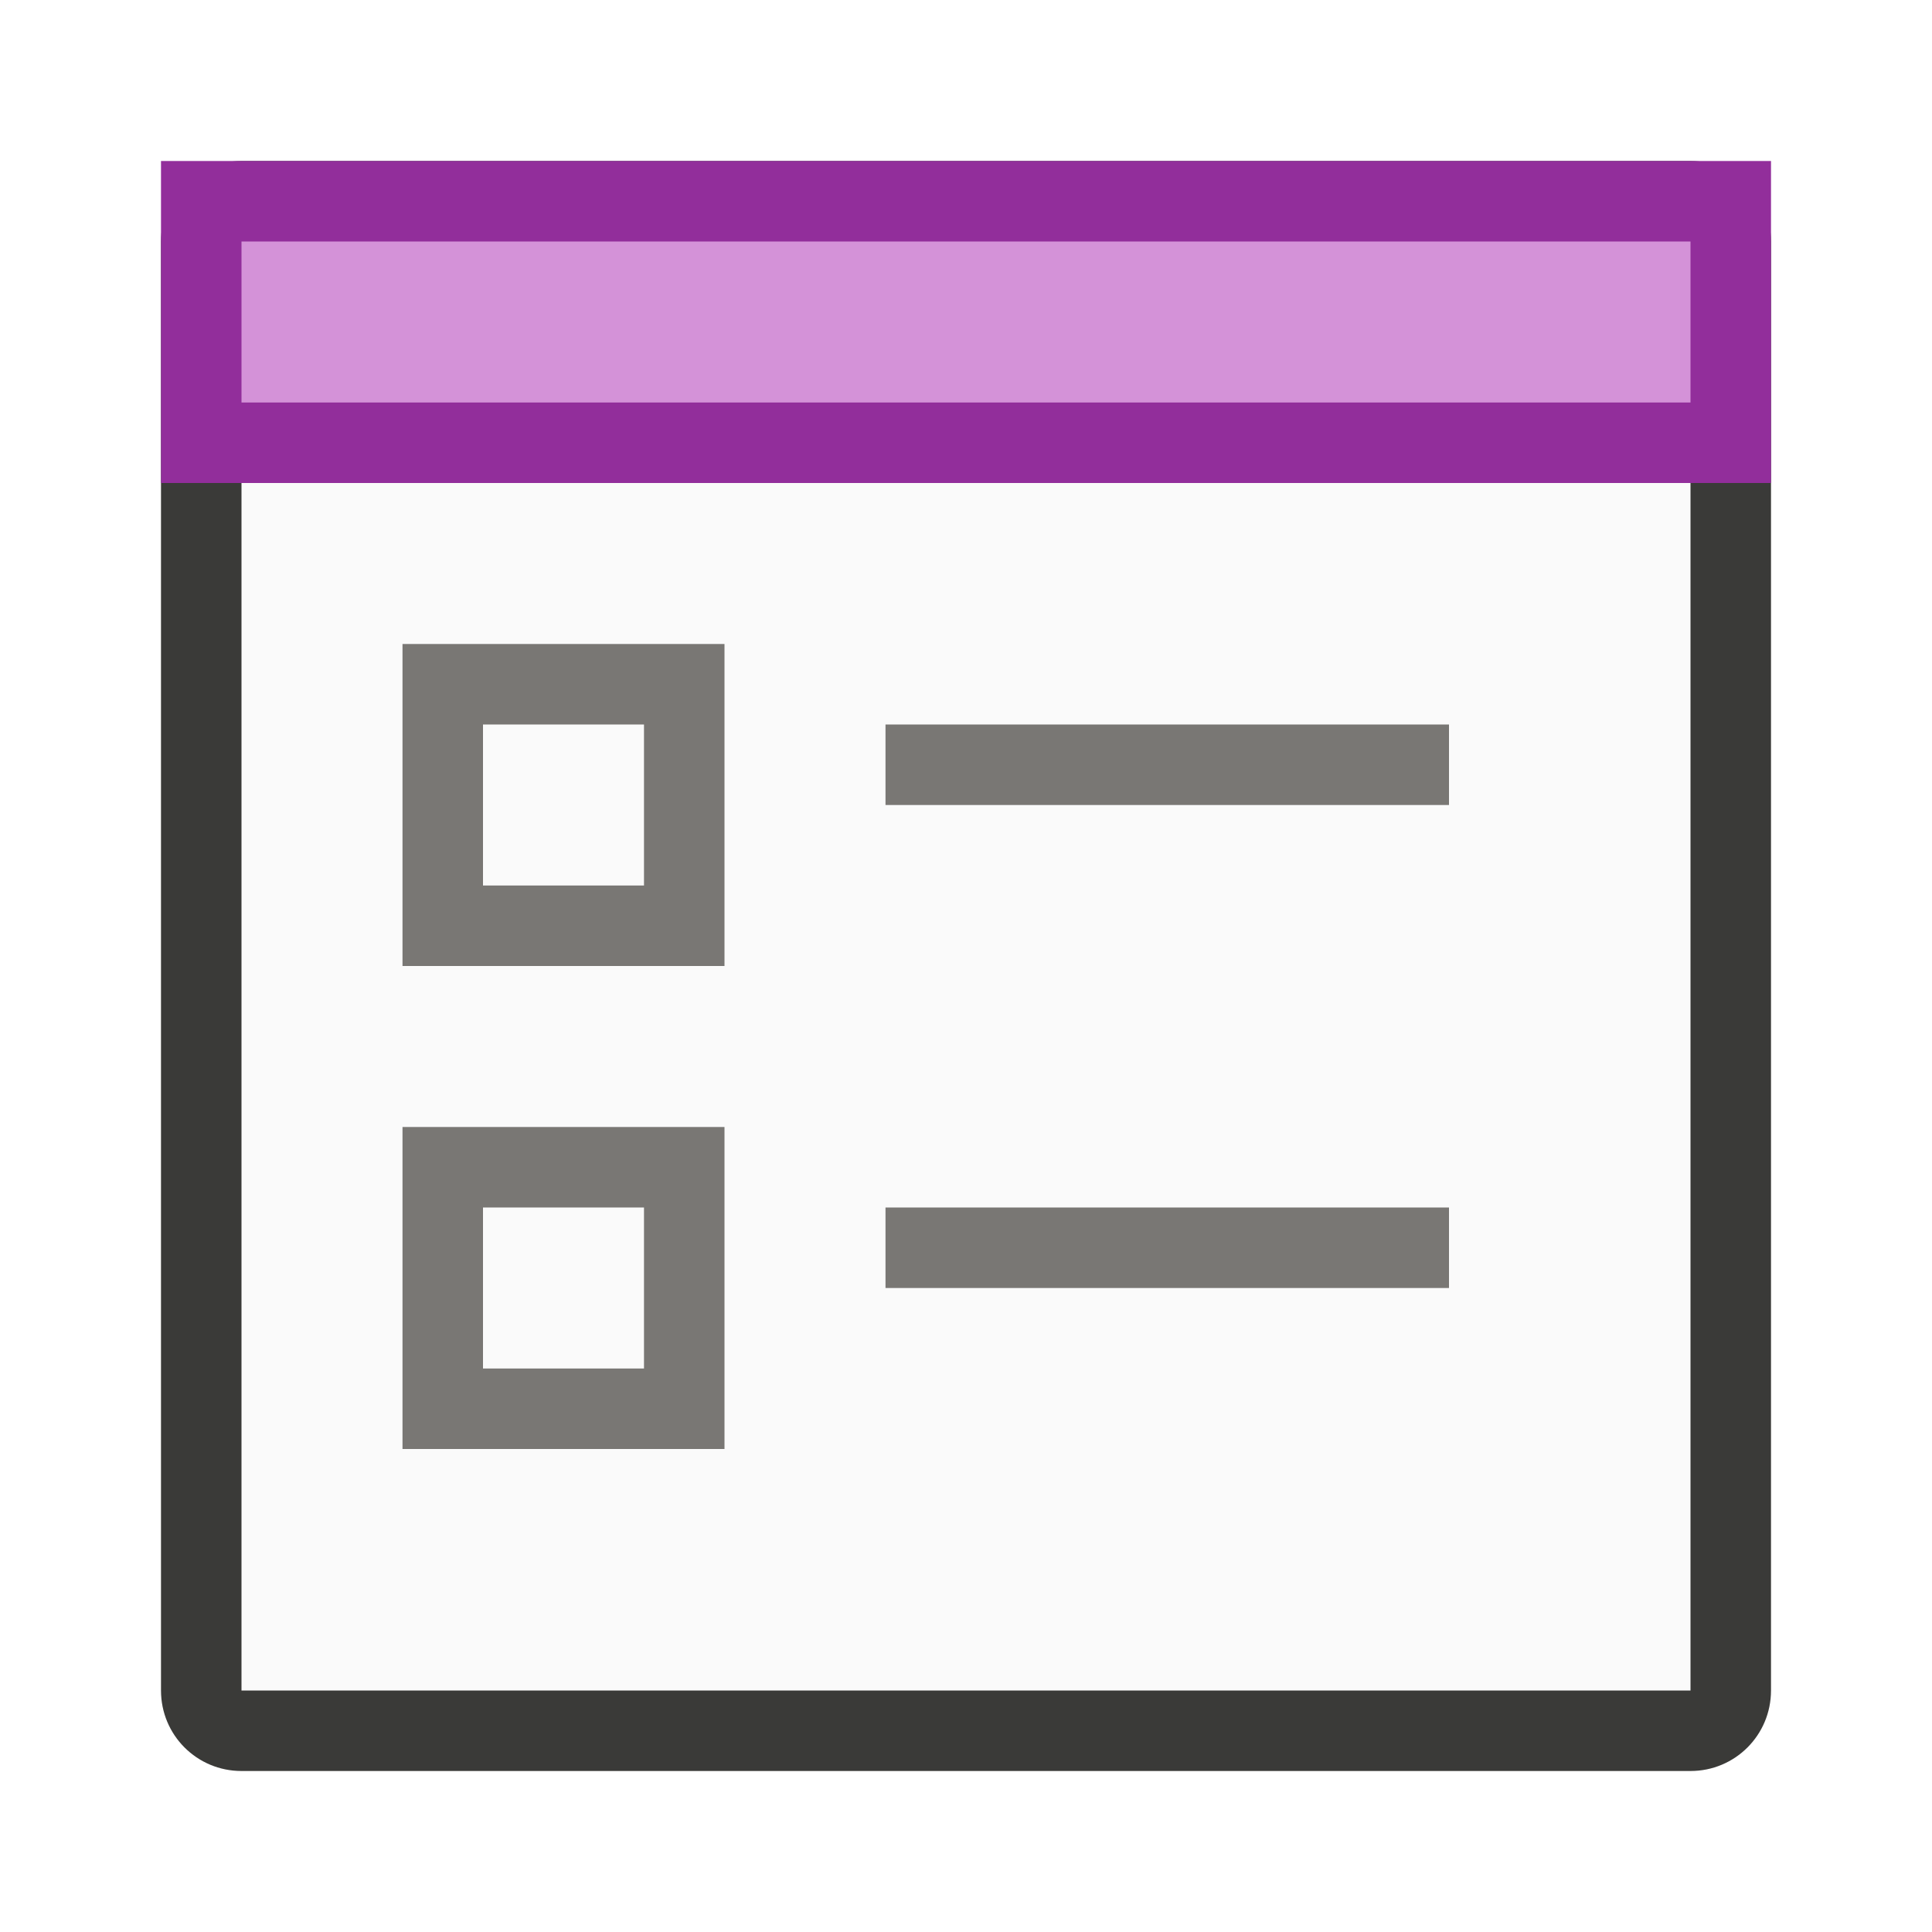
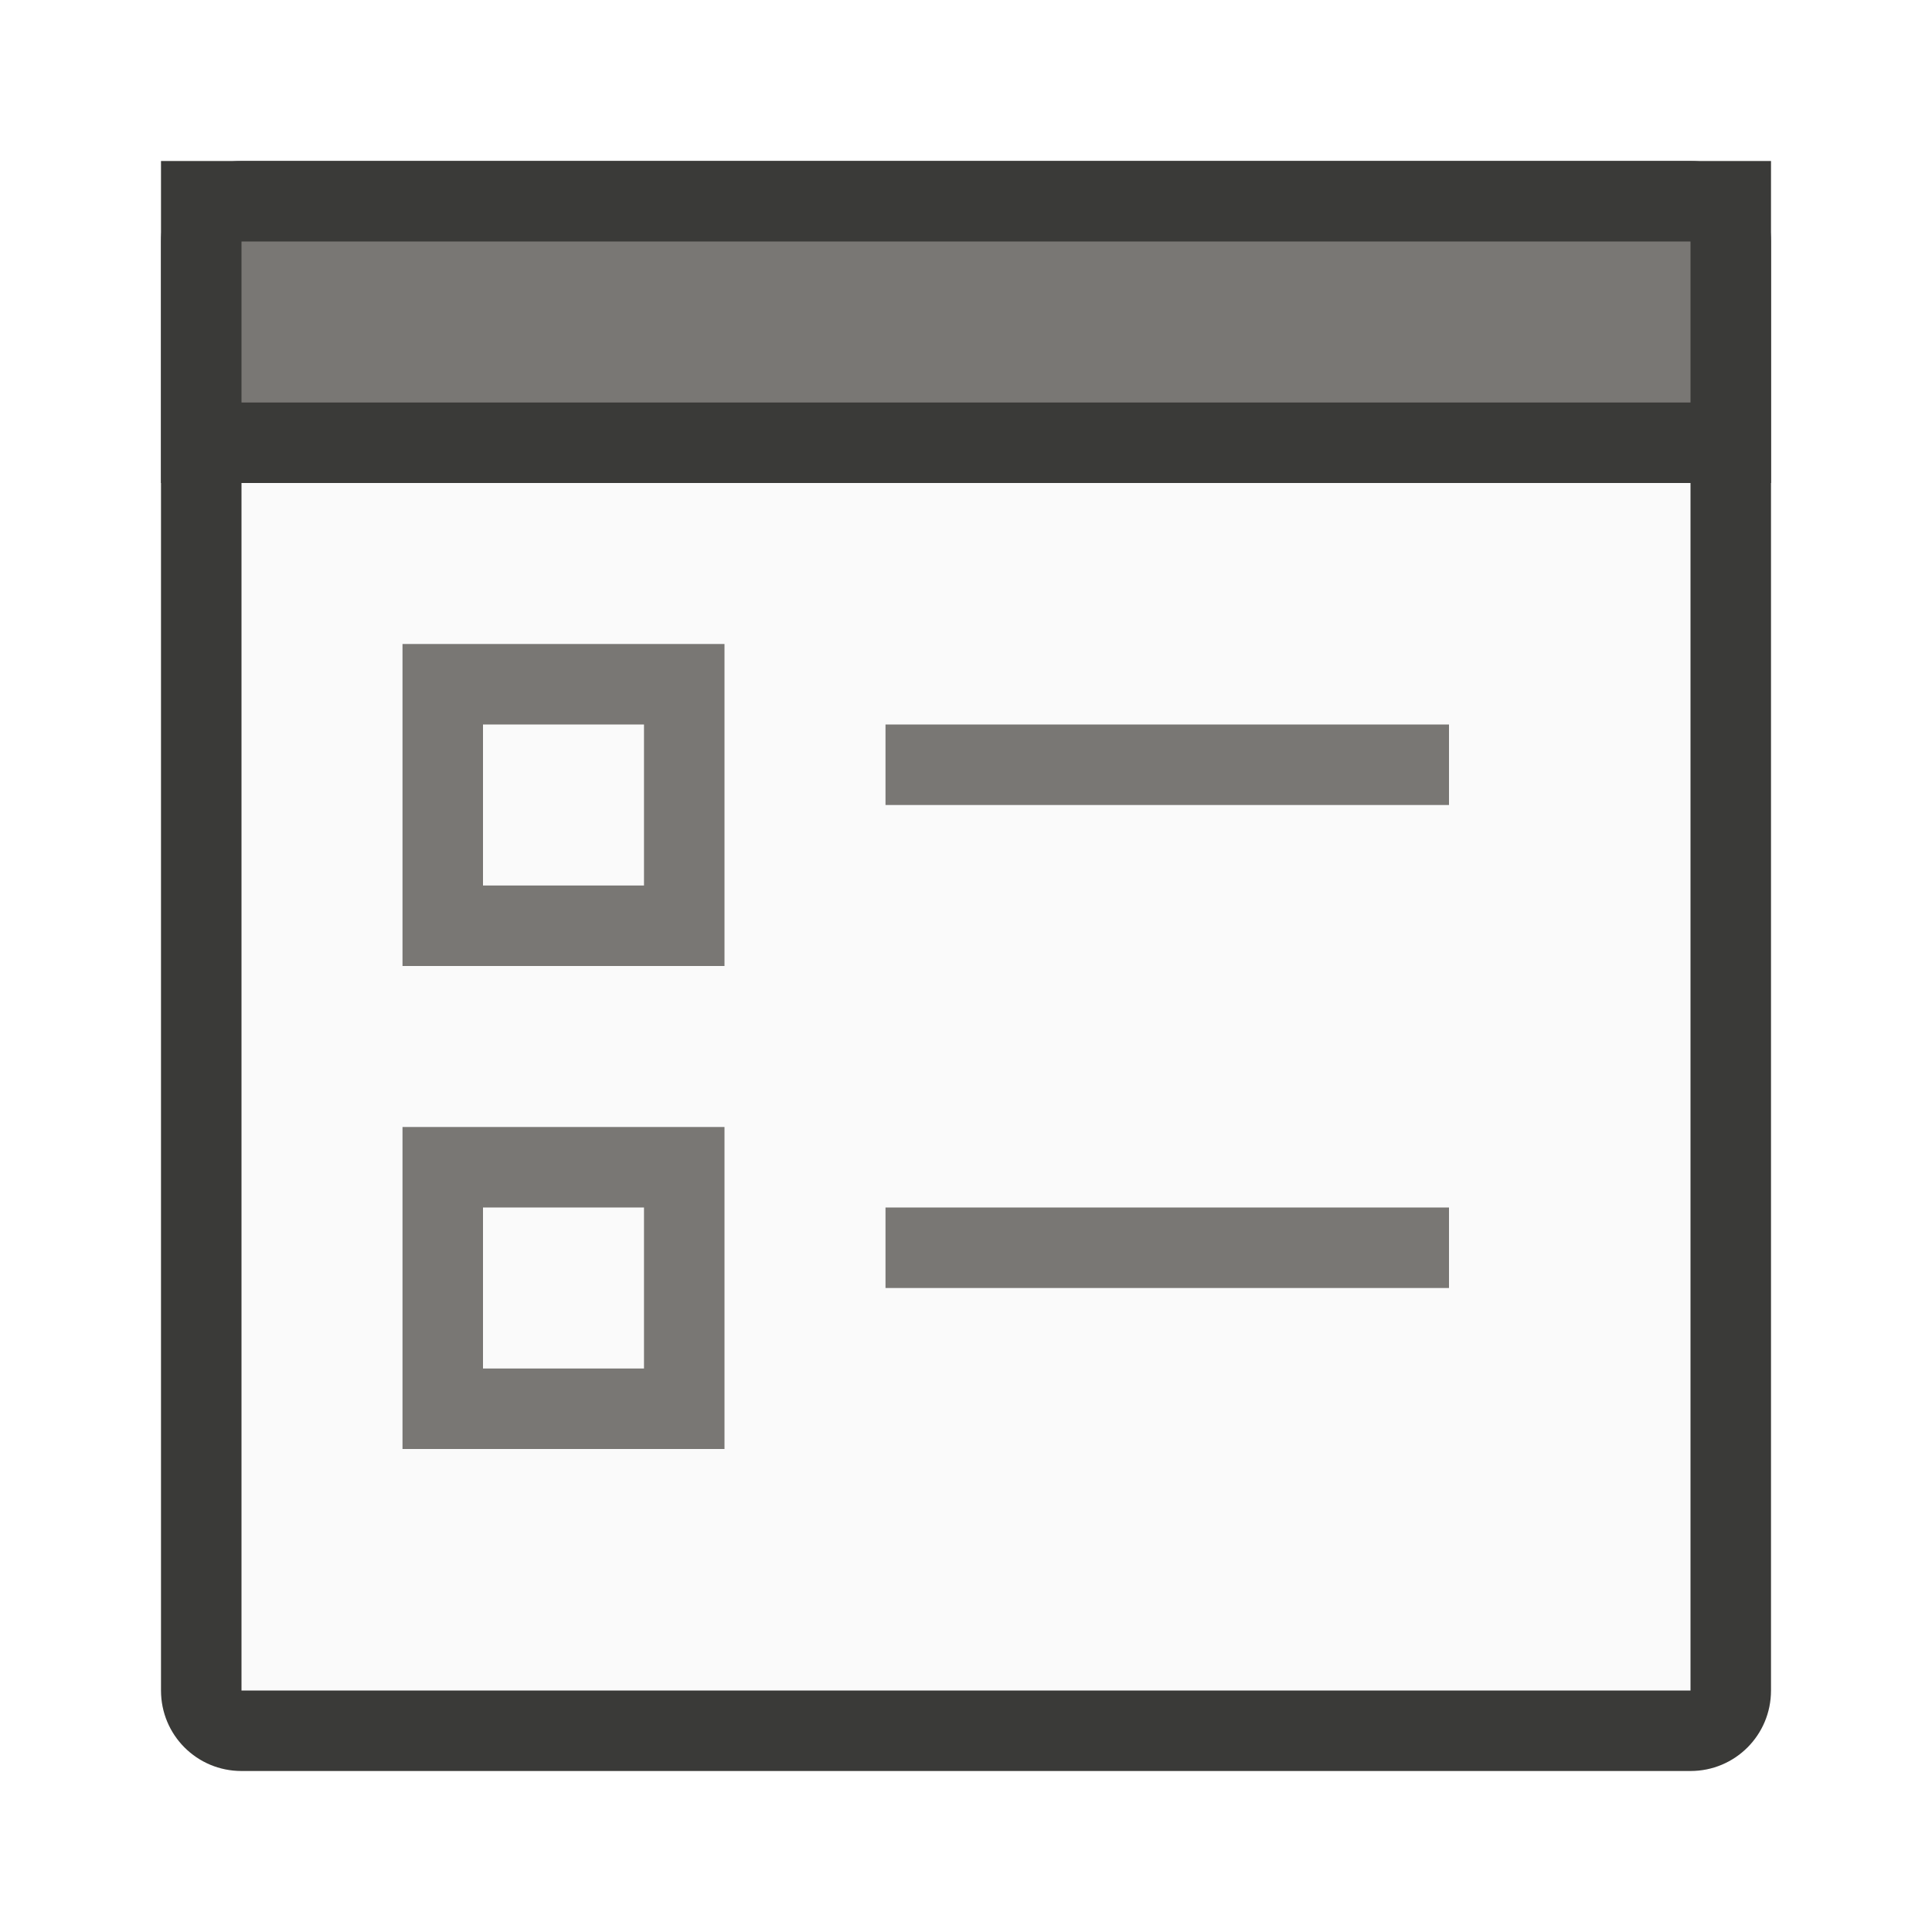
<svg xmlns="http://www.w3.org/2000/svg" viewBox="0 0 24 24">
  <path d="m3 6v15h18v-15z" fill="#fafafa" />
  <path d="m3 2c-.554 0-1 .446-1 1v9 9c0 .554.446 1 1 1h6 6 6c.554 0 1-.446 1-1v-9-9c0-.554-.446-1-1-1zm0 4h18v6 9h-6-6-6v-9z" fill="#3a3a38" />
  <g fill="#797774">
    <path d="m5 8v4h4v-4zm1 1h2v2h-2z" />
    <path d="m5 14v4h4v-4zm1 1h2v2h-2z" />
    <path d="m11 9h7v1h-7z" />
    <path d="m11 15h7v1h-7z" />
  </g>
-   <path d="m2 2h20v4h-20z" fill="#922e9b" />
-   <path d="m3 3h18v2h-18z" fill="#d492d8" />
+   <path d="m2 2h20v4h-20z" fill="#3a3a38" />
+   <path d="m3 3h18v2h-18z" fill="#797774" />
</svg>
